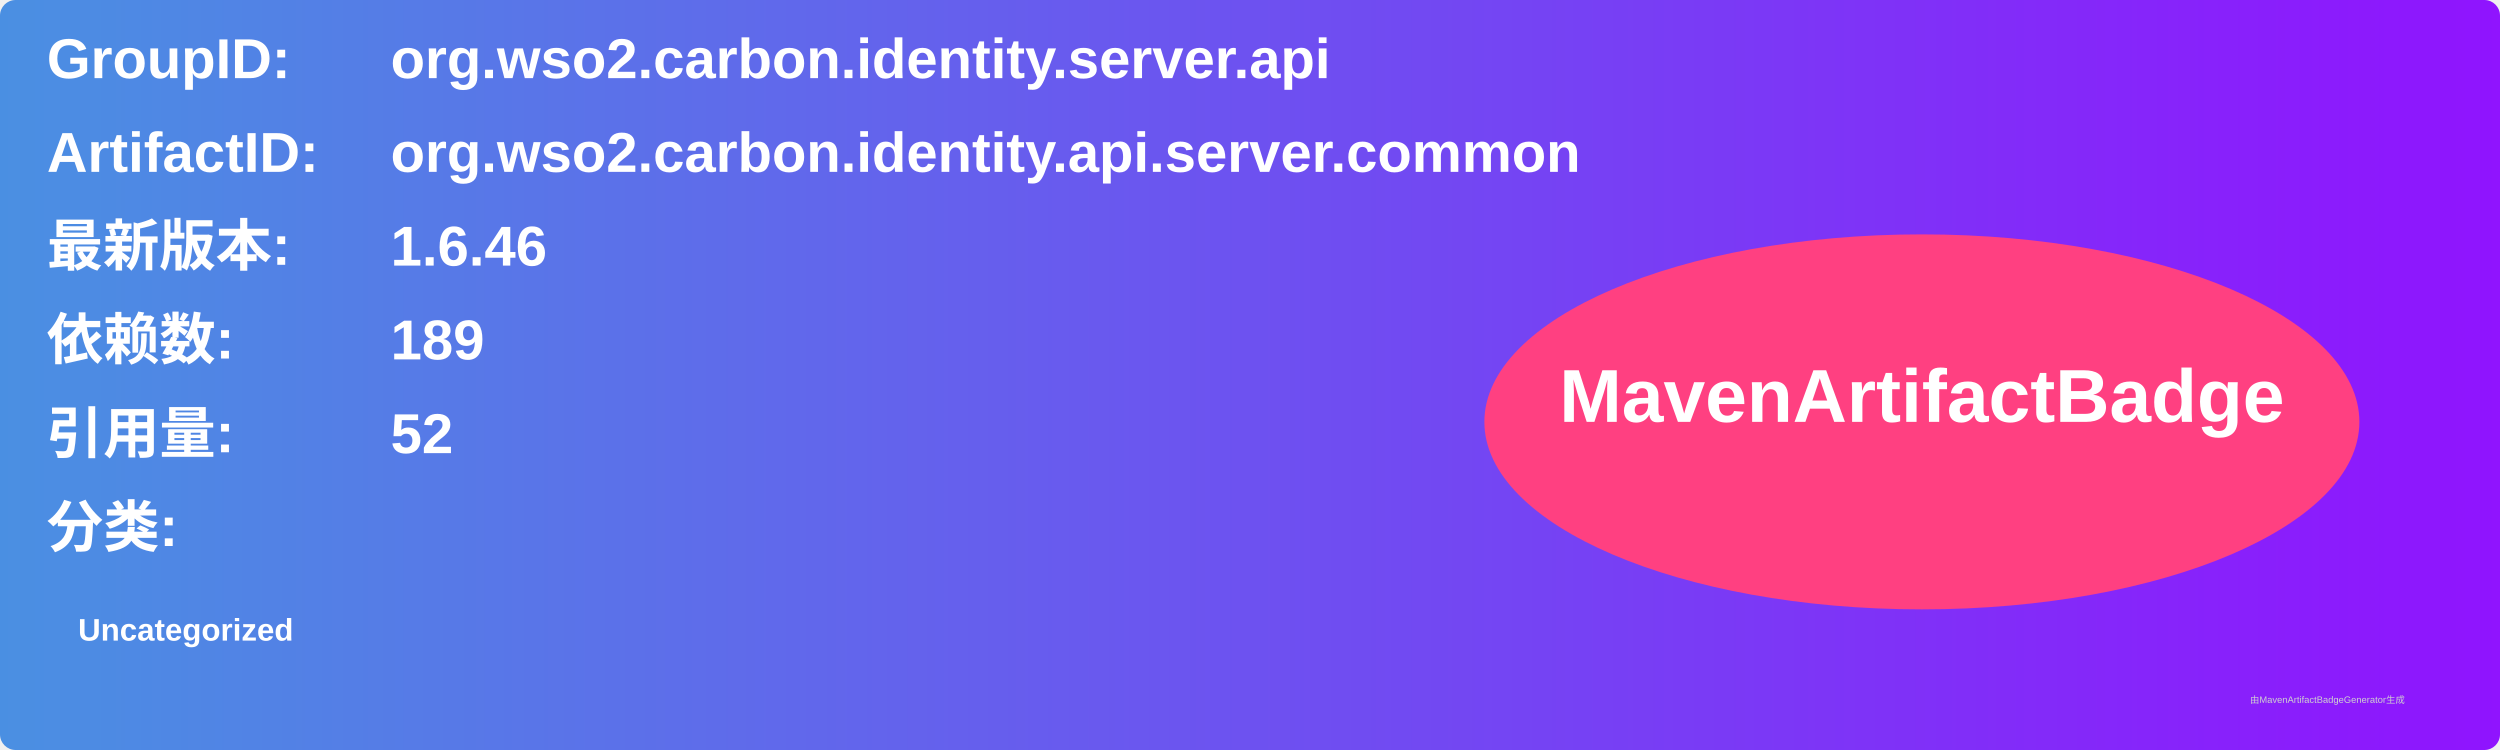
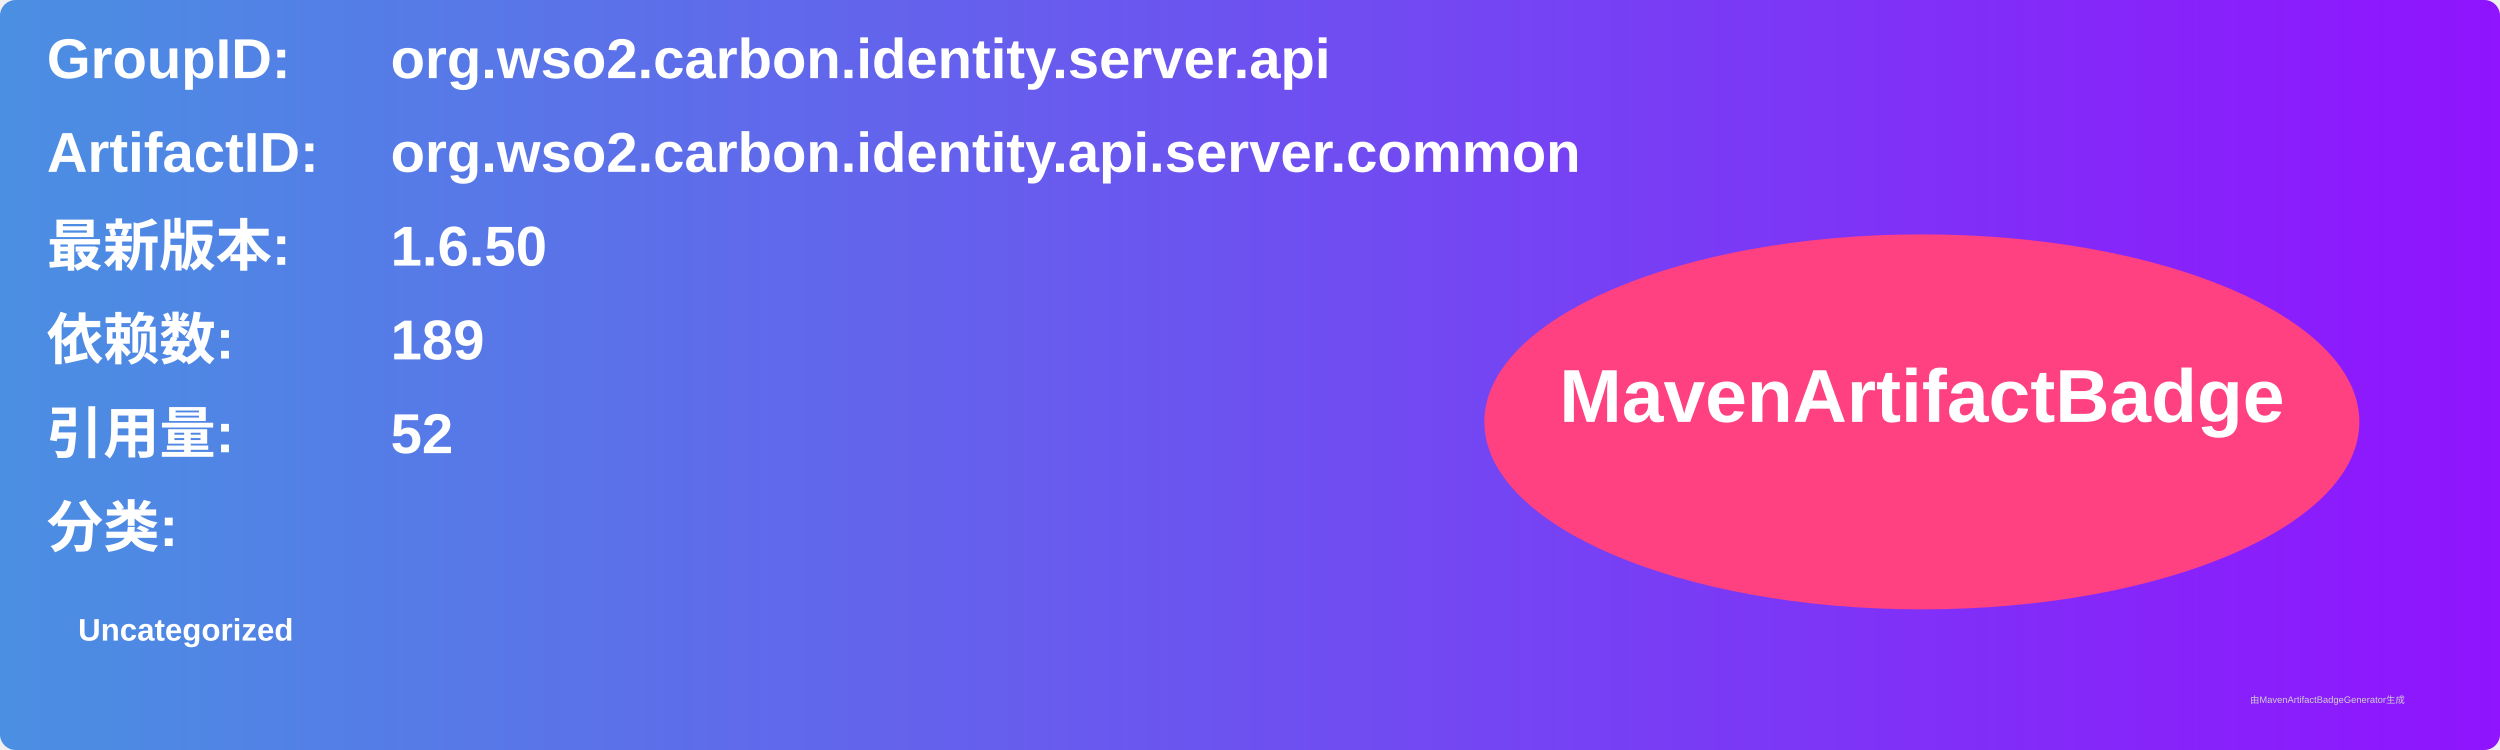
<svg xmlns="http://www.w3.org/2000/svg" width="800" height="240" viewBox="0 0 800 240">
  <linearGradient id="grad" x1="0%" y1="0%" x2="100%" y2="0%">
    <stop offset="0%" stop-color="#4a90e2" />
    <stop offset="100%" stop-color="#9013fe" />
  </linearGradient>
  <rect width="100%" height="100%" rx="5" ry="5" fill="url(#grad)" />
  <g transform="translate(15, 15)">
    <text x="0" y="10" font-family="Arial" font-size="18" fill="white" font-weight="bold" width="260">GroupID:</text>
    <text x="110" y="10" font-family="Arial" font-size="18" fill="white" font-weight="bold" width="460">org.wso2.carbon.identity.server.api</text>
    <text x="0" y="40" font-family="Arial" font-size="18" fill="white" font-weight="bold" width="260">ArtifactID:</text>
    <text x="110" y="40" font-family="Arial" font-size="18" fill="white" font-weight="bold" width="460">org.wso2.carbon.identity.api.server.common</text>
    <text x="0" y="70" font-family="Arial" font-size="18" fill="white" font-weight="bold">最新版本:</text>
    <text x="110" y="70" font-family="Arial" font-size="18" fill="white" font-weight="bold">
-       <tspan font-weight="bold">1.6.46</tspan>
+       <tspan font-weight="bold">1.6.50</tspan>
    </text>
    <text x="0" y="100" font-family="Arial" font-size="18" fill="white" font-weight="bold">依赖数: </text>
    <text x="110" y="100" font-family="Arial" font-size="18" fill="white">
      <tspan font-weight="bold">189</tspan>
    </text>
    <text x="0" y="130" font-family="Arial" font-size="18" fill="white" font-weight="bold">引用量: </text>
    <text x="110" y="130" font-family="Arial" font-size="18" fill="white">
      <tspan font-weight="bold">52</tspan>
    </text>
    <text x="0" y="160" font-family="Arial" font-size="18" fill="white" font-weight="bold">分类:</text>
    <text x="10" y="190" font-family="Arial" font-size="10" fill="white">
      <tspan font-weight="bold">Uncategorized</tspan>
    </text>
    <ellipse cx="600" cy="120" rx="140" ry="60" fill="#ff4081" />
    <text x="600" y="120" text-anchor="middle" font-family="Arial" font-size="24" fill="white" font-weight="bold">MavenArtifactBadge</text>
  </g>
  <text x="720" y="225" font-family="Arial" font-size="3" fill="#d0d0d0">由MavenArtifactBadgeGenerator生成</text>
</svg>
